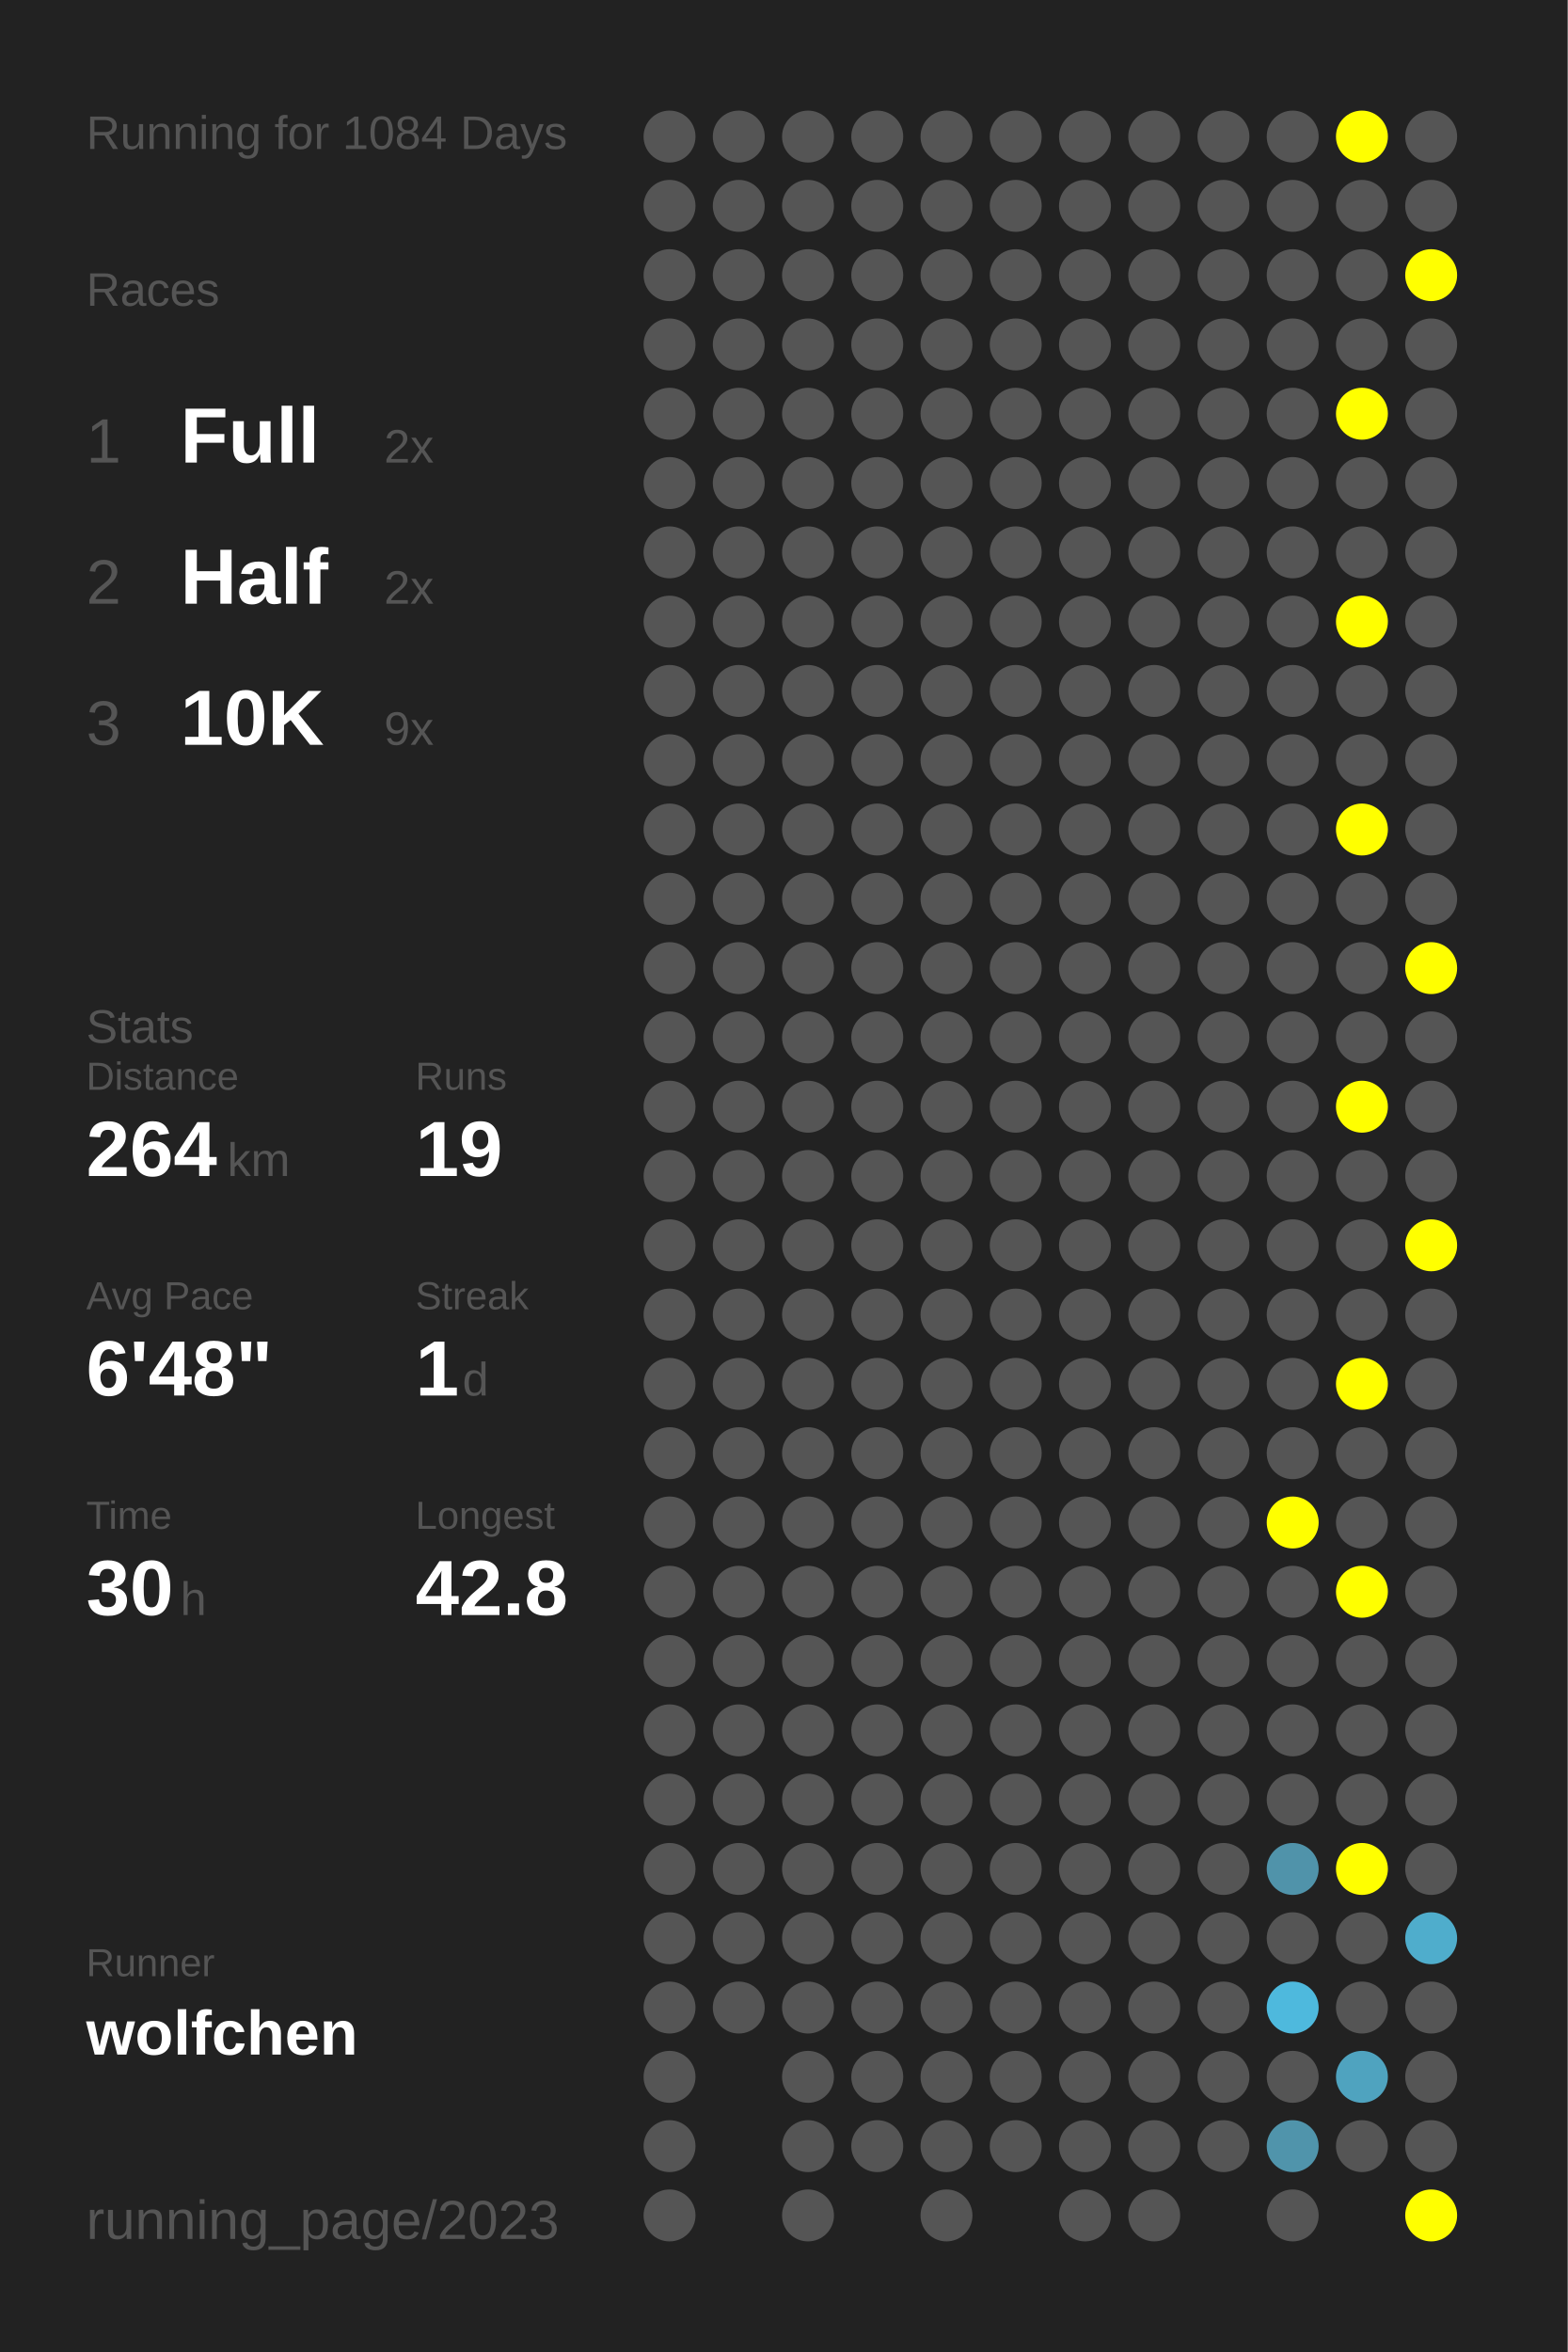
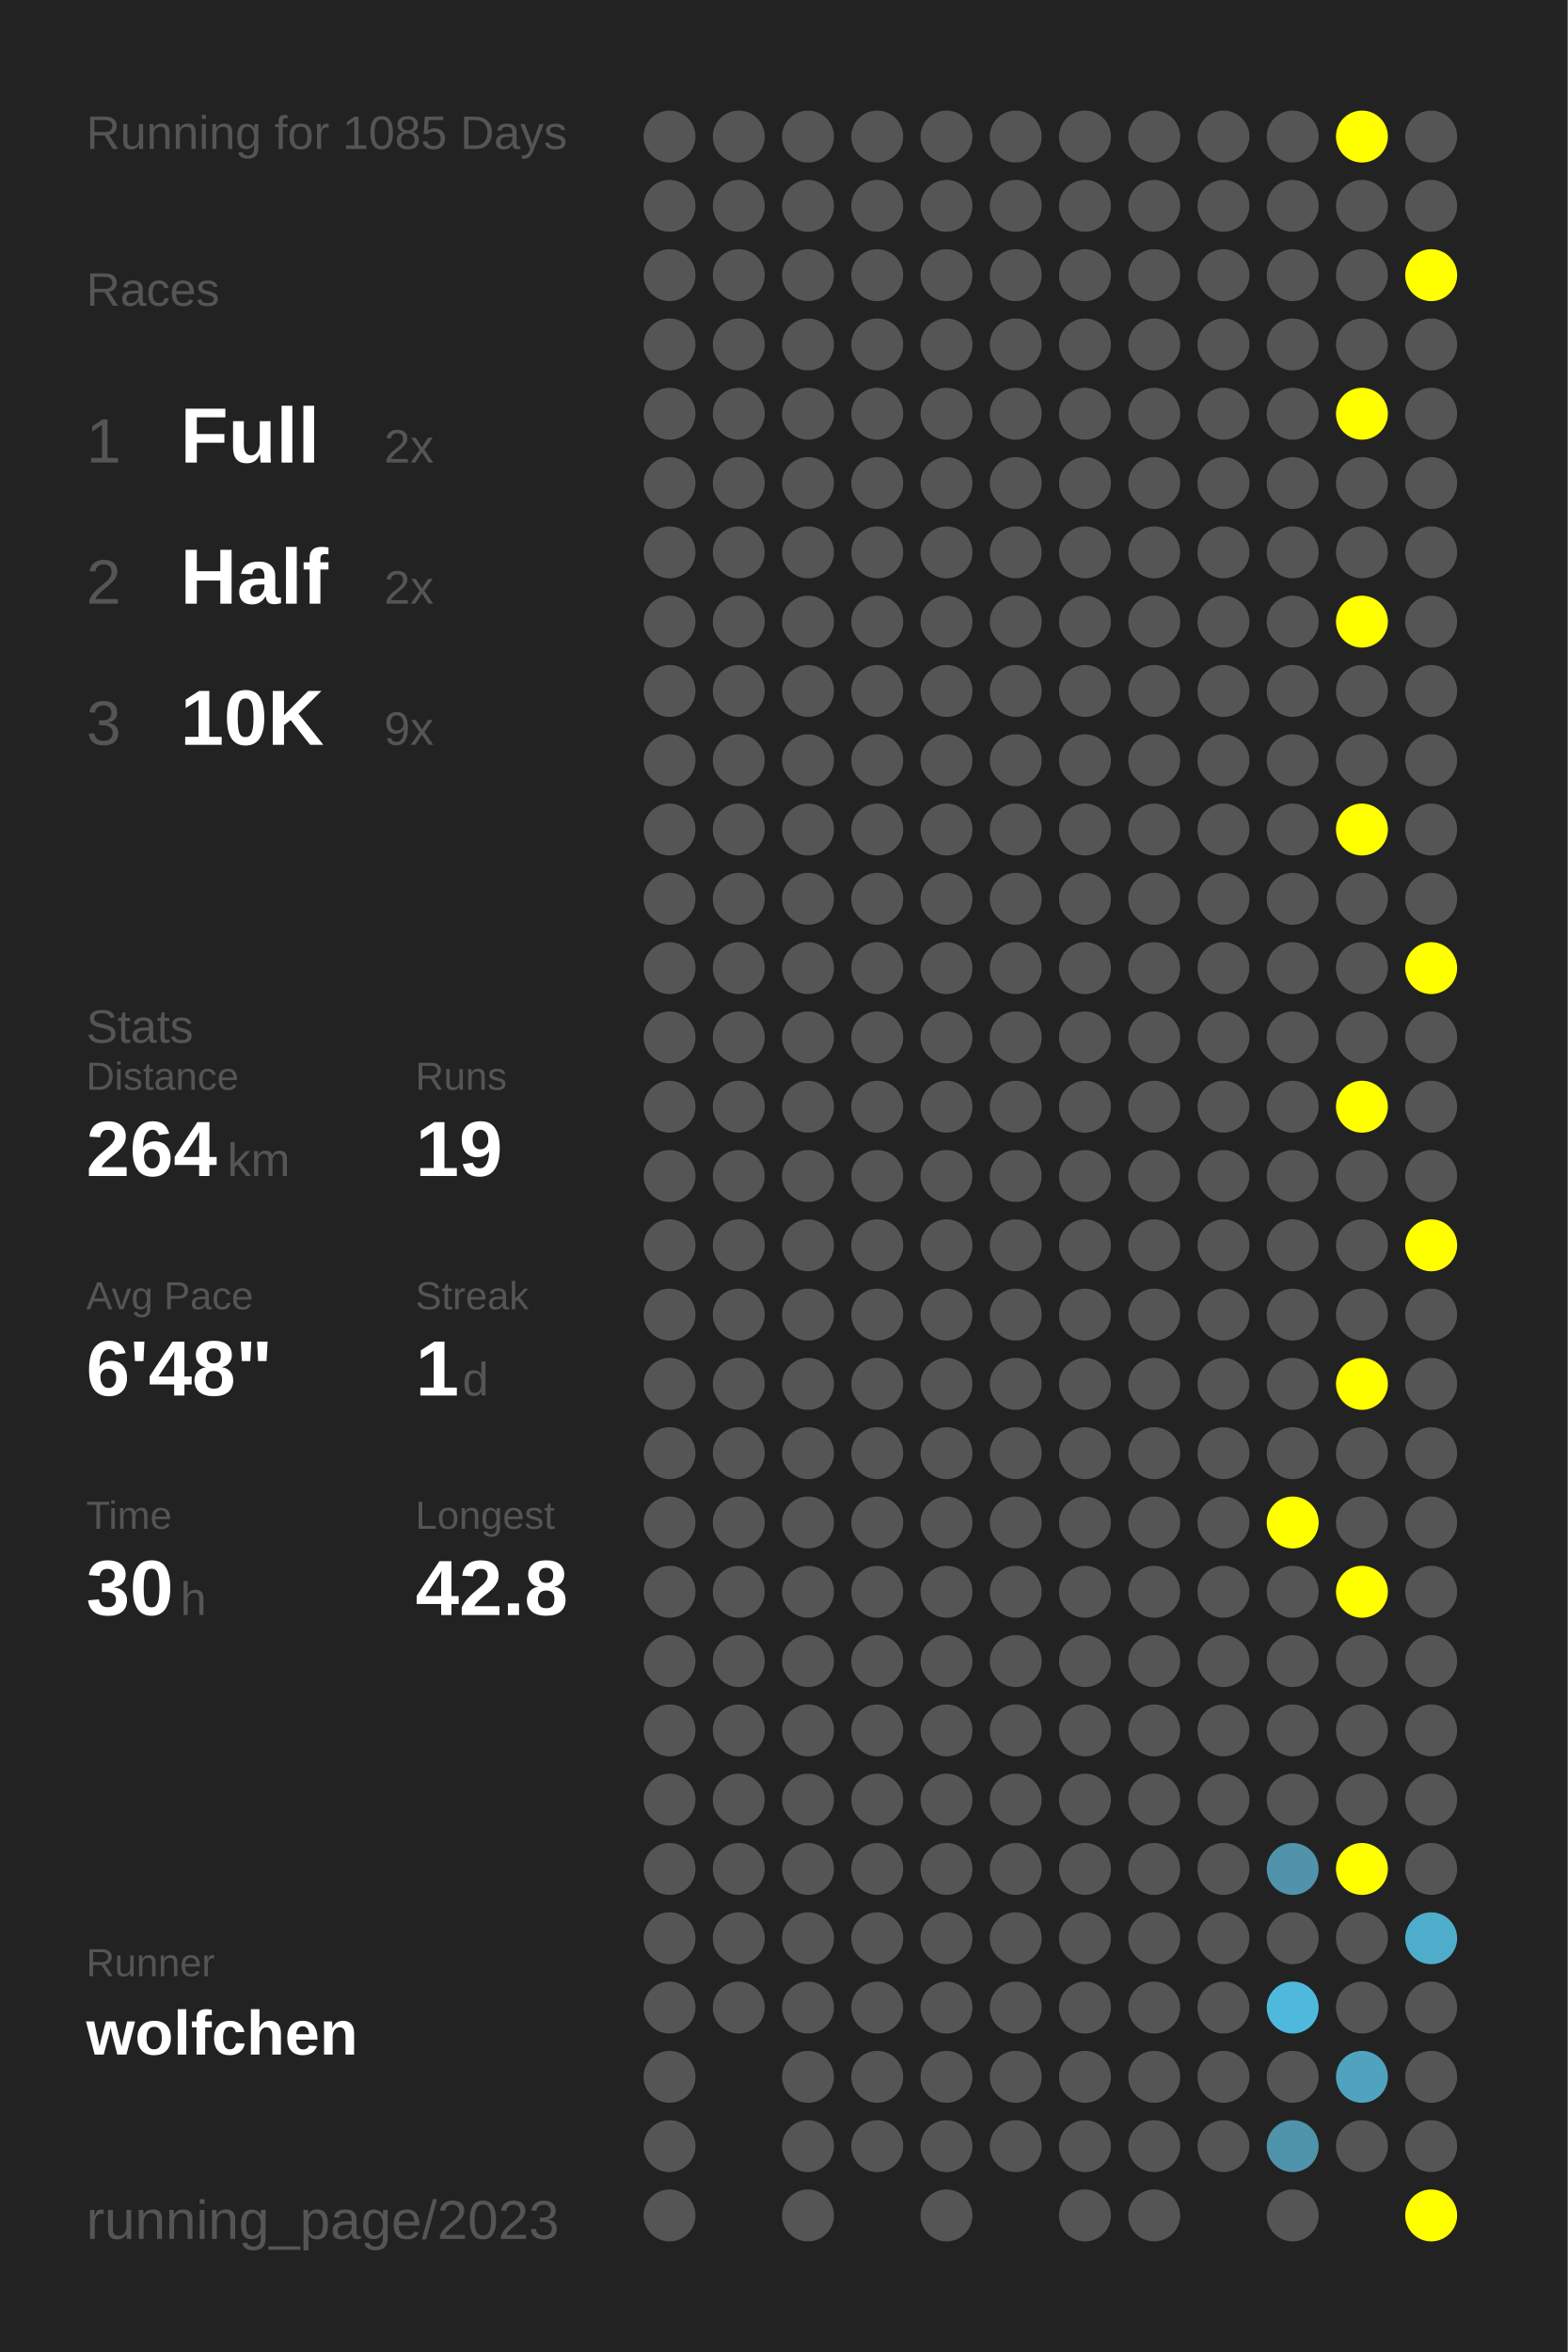
<svg xmlns="http://www.w3.org/2000/svg" baseProfile="full" height="300mm" version="1.1" viewBox="0,0,200,300" width="200mm">
  <defs />
  <rect fill="#222222" height="300" width="200" x="0" y="0" />
-   <text fill="#555555" style="font-size:6px; font-family:Arial;" x="11" y="19">Running for 1084 Days</text>
+   <text fill="#555555" style="font-size:6px; font-family:Arial;" x="11" y="19">Running for 1085 Days</text>
  <text fill="#555555" style="font-size:6px; font-family:Arial;" x="11" y="39">Races</text>
  <text fill="#555555" style="font-size:8px; font-family:Arial;" x="11" y="59">1</text>
  <text fill="#FFFFFF" style="font-size:10px; font-family:Arial; font-weight:bold;" x="23" y="59">Full</text>
  <text fill="#555555" style="font-size:6px; font-family:Arial;" x="49" y="59">2x</text>
  <text fill="#555555" style="font-size:8px; font-family:Arial;" x="11" y="77">2</text>
  <text fill="#FFFFFF" style="font-size:10px; font-family:Arial; font-weight:bold;" x="23" y="77">Half</text>
  <text fill="#555555" style="font-size:6px; font-family:Arial;" x="49" y="77">2x</text>
  <text fill="#555555" style="font-size:8px; font-family:Arial;" x="11" y="95">3</text>
  <text fill="#FFFFFF" style="font-size:10px; font-family:Arial; font-weight:bold;" x="23" y="95">10K</text>
  <text fill="#555555" style="font-size:6px; font-family:Arial;" x="49" y="95">9x</text>
  <text fill="#555555" style="font-size:6px; font-family:Arial;" x="11" y="133">Stats</text>
  <text fill="#555555" style="font-size:5px; font-family:Arial;" x="11" y="139">Distance</text>
  <text fill="#FFFFFF" style="font-size:10px; font-family:Arial; font-weight:bold;" x="11" y="150">264</text>
  <text fill="#555555" style="font-size:6px; font-family:Arial;" x="29" y="150">km</text>
  <text fill="#555555" style="font-size:5px; font-family:Arial;" x="53" y="139">Runs</text>
  <text fill="#FFFFFF" style="font-size:10px; font-family:Arial; font-weight:bold;" x="53" y="150">19</text>
  <text fill="#555555" style="font-size:5px; font-family:Arial;" x="11" y="167">Avg Pace</text>
  <text fill="#FFFFFF" style="font-size:10px; font-family:Arial; font-weight:bold;" x="11" y="178">6'48"</text>
  <text fill="#555555" style="font-size:5px; font-family:Arial;" x="53" y="167">Streak</text>
  <text fill="#FFFFFF" style="font-size:10px; font-family:Arial; font-weight:bold;" x="53" y="178">1</text>
  <text fill="#555555" style="font-size:6px; font-family:Arial;" x="59" y="178">d</text>
  <text fill="#555555" style="font-size:5px; font-family:Arial;" x="11" y="195">Time</text>
  <text fill="#FFFFFF" style="font-size:10px; font-family:Arial; font-weight:bold;" x="11" y="206">30</text>
  <text fill="#555555" style="font-size:6px; font-family:Arial;" x="23" y="206">h</text>
  <text fill="#555555" style="font-size:5px; font-family:Arial;" x="53" y="195">Longest</text>
  <text fill="#FFFFFF" style="font-size:10px; font-family:Arial; font-weight:bold;" x="53" y="206">42.8</text>
  <text fill="#555555" style="font-size:5px; font-family:Arial;" x="11" y="252.065">Runner</text>
  <text fill="#FFFFFF" style="font-size:8px; font-family:Arial; font-weight:bold;" x="11" y="262.065">wolfchen</text>
  <text fill="#555555" style="font-size:7px; font-family:Arial;" x="11" y="285.581">running_page/2023</text>
  <circle cx="85.417" cy="17.419" fill="#555555" r="3.312" />
  <circle cx="85.417" cy="26.258" fill="#555555" r="3.312" />
  <circle cx="85.417" cy="35.097" fill="#555555" r="3.312" />
  <circle cx="85.417" cy="43.935" fill="#555555" r="3.312" />
  <circle cx="85.417" cy="52.774" fill="#555555" r="3.312" />
  <circle cx="85.417" cy="61.613" fill="#555555" r="3.312" />
  <circle cx="85.417" cy="70.452" fill="#555555" r="3.312" />
  <circle cx="85.417" cy="79.29" fill="#555555" r="3.312" />
  <circle cx="85.417" cy="88.129" fill="#555555" r="3.312" />
  <circle cx="85.417" cy="96.968" fill="#555555" r="3.312" />
  <circle cx="85.417" cy="105.806" fill="#555555" r="3.312" />
  <circle cx="85.417" cy="114.645" fill="#555555" r="3.312" />
  <circle cx="85.417" cy="123.484" fill="#555555" r="3.312" />
  <circle cx="85.417" cy="132.323" fill="#555555" r="3.312" />
  <circle cx="85.417" cy="141.161" fill="#555555" r="3.312" />
  <circle cx="85.417" cy="150" fill="#555555" r="3.312" />
  <circle cx="85.417" cy="158.839" fill="#555555" r="3.312" />
  <circle cx="85.417" cy="167.677" fill="#555555" r="3.312" />
  <circle cx="85.417" cy="176.516" fill="#555555" r="3.312" />
  <circle cx="85.417" cy="185.355" fill="#555555" r="3.312" />
  <circle cx="85.417" cy="194.194" fill="#555555" r="3.312" />
  <circle cx="85.417" cy="203.032" fill="#555555" r="3.312" />
  <circle cx="85.417" cy="211.871" fill="#555555" r="3.312" />
  <circle cx="85.417" cy="220.71" fill="#555555" r="3.312" />
  <circle cx="85.417" cy="229.548" fill="#555555" r="3.312" />
  <circle cx="85.417" cy="238.387" fill="#555555" r="3.312" />
  <circle cx="85.417" cy="247.226" fill="#555555" r="3.312" />
  <circle cx="85.417" cy="256.065" fill="#555555" r="3.312" />
  <circle cx="85.417" cy="264.903" fill="#555555" r="3.312" />
  <circle cx="85.417" cy="273.742" fill="#555555" r="3.312" />
  <circle cx="85.417" cy="282.581" fill="#555555" r="3.312" />
  <circle cx="94.25" cy="17.419" fill="#555555" r="3.312" />
  <circle cx="94.25" cy="26.258" fill="#555555" r="3.312" />
  <circle cx="94.25" cy="35.097" fill="#555555" r="3.312" />
  <circle cx="94.25" cy="43.935" fill="#555555" r="3.312" />
  <circle cx="94.25" cy="52.774" fill="#555555" r="3.312" />
  <circle cx="94.25" cy="61.613" fill="#555555" r="3.312" />
  <circle cx="94.25" cy="70.452" fill="#555555" r="3.312" />
  <circle cx="94.25" cy="79.29" fill="#555555" r="3.312" />
  <circle cx="94.25" cy="88.129" fill="#555555" r="3.312" />
  <circle cx="94.25" cy="96.968" fill="#555555" r="3.312" />
  <circle cx="94.25" cy="105.806" fill="#555555" r="3.312" />
  <circle cx="94.25" cy="114.645" fill="#555555" r="3.312" />
  <circle cx="94.25" cy="123.484" fill="#555555" r="3.312" />
  <circle cx="94.25" cy="132.323" fill="#555555" r="3.312" />
  <circle cx="94.25" cy="141.161" fill="#555555" r="3.312" />
  <circle cx="94.25" cy="150" fill="#555555" r="3.312" />
  <circle cx="94.25" cy="158.839" fill="#555555" r="3.312" />
  <circle cx="94.25" cy="167.677" fill="#555555" r="3.312" />
  <circle cx="94.25" cy="176.516" fill="#555555" r="3.312" />
  <circle cx="94.25" cy="185.355" fill="#555555" r="3.312" />
  <circle cx="94.25" cy="194.194" fill="#555555" r="3.312" />
  <circle cx="94.25" cy="203.032" fill="#555555" r="3.312" />
  <circle cx="94.25" cy="211.871" fill="#555555" r="3.312" />
  <circle cx="94.25" cy="220.71" fill="#555555" r="3.312" />
  <circle cx="94.25" cy="229.548" fill="#555555" r="3.312" />
  <circle cx="94.25" cy="238.387" fill="#555555" r="3.312" />
  <circle cx="94.25" cy="247.226" fill="#555555" r="3.312" />
  <circle cx="94.25" cy="256.065" fill="#555555" r="3.312" />
  <circle cx="103.083" cy="17.419" fill="#555555" r="3.312" />
  <circle cx="103.083" cy="26.258" fill="#555555" r="3.312" />
  <circle cx="103.083" cy="35.097" fill="#555555" r="3.312" />
  <circle cx="103.083" cy="43.935" fill="#555555" r="3.312" />
  <circle cx="103.083" cy="52.774" fill="#555555" r="3.312" />
  <circle cx="103.083" cy="61.613" fill="#555555" r="3.312" />
  <circle cx="103.083" cy="70.452" fill="#555555" r="3.312" />
  <circle cx="103.083" cy="79.29" fill="#555555" r="3.312" />
  <circle cx="103.083" cy="88.129" fill="#555555" r="3.312" />
  <circle cx="103.083" cy="96.968" fill="#555555" r="3.312" />
  <circle cx="103.083" cy="105.806" fill="#555555" r="3.312" />
  <circle cx="103.083" cy="114.645" fill="#555555" r="3.312" />
  <circle cx="103.083" cy="123.484" fill="#555555" r="3.312" />
  <circle cx="103.083" cy="132.323" fill="#555555" r="3.312" />
  <circle cx="103.083" cy="141.161" fill="#555555" r="3.312" />
  <circle cx="103.083" cy="150" fill="#555555" r="3.312" />
  <circle cx="103.083" cy="158.839" fill="#555555" r="3.312" />
  <circle cx="103.083" cy="167.677" fill="#555555" r="3.312" />
  <circle cx="103.083" cy="176.516" fill="#555555" r="3.312" />
  <circle cx="103.083" cy="185.355" fill="#555555" r="3.312" />
  <circle cx="103.083" cy="194.194" fill="#555555" r="3.312" />
  <circle cx="103.083" cy="203.032" fill="#555555" r="3.312" />
  <circle cx="103.083" cy="211.871" fill="#555555" r="3.312" />
  <circle cx="103.083" cy="220.71" fill="#555555" r="3.312" />
  <circle cx="103.083" cy="229.548" fill="#555555" r="3.312" />
  <circle cx="103.083" cy="238.387" fill="#555555" r="3.312" />
  <circle cx="103.083" cy="247.226" fill="#555555" r="3.312" />
  <circle cx="103.083" cy="256.065" fill="#555555" r="3.312" />
  <circle cx="103.083" cy="264.903" fill="#555555" r="3.312" />
  <circle cx="103.083" cy="273.742" fill="#555555" r="3.312" />
  <circle cx="103.083" cy="282.581" fill="#555555" r="3.312" />
  <circle cx="111.917" cy="17.419" fill="#555555" r="3.312" />
  <circle cx="111.917" cy="26.258" fill="#555555" r="3.312" />
  <circle cx="111.917" cy="35.097" fill="#555555" r="3.312" />
  <circle cx="111.917" cy="43.935" fill="#555555" r="3.312" />
  <circle cx="111.917" cy="52.774" fill="#555555" r="3.312" />
  <circle cx="111.917" cy="61.613" fill="#555555" r="3.312" />
  <circle cx="111.917" cy="70.452" fill="#555555" r="3.312" />
  <circle cx="111.917" cy="79.29" fill="#555555" r="3.312" />
  <circle cx="111.917" cy="88.129" fill="#555555" r="3.312" />
  <circle cx="111.917" cy="96.968" fill="#555555" r="3.312" />
  <circle cx="111.917" cy="105.806" fill="#555555" r="3.312" />
  <circle cx="111.917" cy="114.645" fill="#555555" r="3.312" />
  <circle cx="111.917" cy="123.484" fill="#555555" r="3.312" />
  <circle cx="111.917" cy="132.323" fill="#555555" r="3.312" />
  <circle cx="111.917" cy="141.161" fill="#555555" r="3.312" />
  <circle cx="111.917" cy="150" fill="#555555" r="3.312" />
  <circle cx="111.917" cy="158.839" fill="#555555" r="3.312" />
  <circle cx="111.917" cy="167.677" fill="#555555" r="3.312" />
  <circle cx="111.917" cy="176.516" fill="#555555" r="3.312" />
  <circle cx="111.917" cy="185.355" fill="#555555" r="3.312" />
  <circle cx="111.917" cy="194.194" fill="#555555" r="3.312" />
  <circle cx="111.917" cy="203.032" fill="#555555" r="3.312" />
  <circle cx="111.917" cy="211.871" fill="#555555" r="3.312" />
  <circle cx="111.917" cy="220.71" fill="#555555" r="3.312" />
  <circle cx="111.917" cy="229.548" fill="#555555" r="3.312" />
  <circle cx="111.917" cy="238.387" fill="#555555" r="3.312" />
  <circle cx="111.917" cy="247.226" fill="#555555" r="3.312" />
  <circle cx="111.917" cy="256.065" fill="#555555" r="3.312" />
  <circle cx="111.917" cy="264.903" fill="#555555" r="3.312" />
  <circle cx="111.917" cy="273.742" fill="#555555" r="3.312" />
  <circle cx="120.75" cy="17.419" fill="#555555" r="3.312" />
  <circle cx="120.75" cy="26.258" fill="#555555" r="3.312" />
  <circle cx="120.75" cy="35.097" fill="#555555" r="3.312" />
  <circle cx="120.75" cy="43.935" fill="#555555" r="3.312" />
  <circle cx="120.75" cy="52.774" fill="#555555" r="3.312" />
  <circle cx="120.75" cy="61.613" fill="#555555" r="3.312" />
  <circle cx="120.75" cy="70.452" fill="#555555" r="3.312" />
  <circle cx="120.75" cy="79.29" fill="#555555" r="3.312" />
  <circle cx="120.75" cy="88.129" fill="#555555" r="3.312" />
  <circle cx="120.75" cy="96.968" fill="#555555" r="3.312" />
  <circle cx="120.75" cy="105.806" fill="#555555" r="3.312" />
  <circle cx="120.75" cy="114.645" fill="#555555" r="3.312" />
  <circle cx="120.75" cy="123.484" fill="#555555" r="3.312" />
  <circle cx="120.75" cy="132.323" fill="#555555" r="3.312" />
  <circle cx="120.75" cy="141.161" fill="#555555" r="3.312" />
  <circle cx="120.75" cy="150" fill="#555555" r="3.312" />
  <circle cx="120.75" cy="158.839" fill="#555555" r="3.312" />
  <circle cx="120.75" cy="167.677" fill="#555555" r="3.312" />
  <circle cx="120.75" cy="176.516" fill="#555555" r="3.312" />
  <circle cx="120.75" cy="185.355" fill="#555555" r="3.312" />
  <circle cx="120.75" cy="194.194" fill="#555555" r="3.312" />
  <circle cx="120.75" cy="203.032" fill="#555555" r="3.312" />
  <circle cx="120.75" cy="211.871" fill="#555555" r="3.312" />
  <circle cx="120.75" cy="220.71" fill="#555555" r="3.312" />
  <circle cx="120.75" cy="229.548" fill="#555555" r="3.312" />
  <circle cx="120.75" cy="238.387" fill="#555555" r="3.312" />
  <circle cx="120.75" cy="247.226" fill="#555555" r="3.312" />
  <circle cx="120.75" cy="256.065" fill="#555555" r="3.312" />
  <circle cx="120.75" cy="264.903" fill="#555555" r="3.312" />
  <circle cx="120.75" cy="273.742" fill="#555555" r="3.312" />
  <circle cx="120.75" cy="282.581" fill="#555555" r="3.312" />
  <circle cx="129.583" cy="17.419" fill="#555555" r="3.312" />
  <circle cx="129.583" cy="26.258" fill="#555555" r="3.312" />
  <circle cx="129.583" cy="35.097" fill="#555555" r="3.312" />
  <circle cx="129.583" cy="43.935" fill="#555555" r="3.312" />
  <circle cx="129.583" cy="52.774" fill="#555555" r="3.312" />
  <circle cx="129.583" cy="61.613" fill="#555555" r="3.312" />
  <circle cx="129.583" cy="70.452" fill="#555555" r="3.312" />
  <circle cx="129.583" cy="79.29" fill="#555555" r="3.312" />
  <circle cx="129.583" cy="88.129" fill="#555555" r="3.312" />
  <circle cx="129.583" cy="96.968" fill="#555555" r="3.312" />
  <circle cx="129.583" cy="105.806" fill="#555555" r="3.312" />
  <circle cx="129.583" cy="114.645" fill="#555555" r="3.312" />
  <circle cx="129.583" cy="123.484" fill="#555555" r="3.312" />
  <circle cx="129.583" cy="132.323" fill="#555555" r="3.312" />
  <circle cx="129.583" cy="141.161" fill="#555555" r="3.312" />
  <circle cx="129.583" cy="150" fill="#555555" r="3.312" />
  <circle cx="129.583" cy="158.839" fill="#555555" r="3.312" />
  <circle cx="129.583" cy="167.677" fill="#555555" r="3.312" />
  <circle cx="129.583" cy="176.516" fill="#555555" r="3.312" />
  <circle cx="129.583" cy="185.355" fill="#555555" r="3.312" />
  <circle cx="129.583" cy="194.194" fill="#555555" r="3.312" />
  <circle cx="129.583" cy="203.032" fill="#555555" r="3.312" />
  <circle cx="129.583" cy="211.871" fill="#555555" r="3.312" />
  <circle cx="129.583" cy="220.71" fill="#555555" r="3.312" />
  <circle cx="129.583" cy="229.548" fill="#555555" r="3.312" />
  <circle cx="129.583" cy="238.387" fill="#555555" r="3.312" />
  <circle cx="129.583" cy="247.226" fill="#555555" r="3.312" />
  <circle cx="129.583" cy="256.065" fill="#555555" r="3.312" />
  <circle cx="129.583" cy="264.903" fill="#555555" r="3.312" />
  <circle cx="129.583" cy="273.742" fill="#555555" r="3.312" />
  <circle cx="138.417" cy="17.419" fill="#555555" r="3.312" />
  <circle cx="138.417" cy="26.258" fill="#555555" r="3.312" />
  <circle cx="138.417" cy="35.097" fill="#555555" r="3.312" />
  <circle cx="138.417" cy="43.935" fill="#555555" r="3.312" />
  <circle cx="138.417" cy="52.774" fill="#555555" r="3.312" />
  <circle cx="138.417" cy="61.613" fill="#555555" r="3.312" />
  <circle cx="138.417" cy="70.452" fill="#555555" r="3.312" />
  <circle cx="138.417" cy="79.29" fill="#555555" r="3.312" />
  <circle cx="138.417" cy="88.129" fill="#555555" r="3.312" />
  <circle cx="138.417" cy="96.968" fill="#555555" r="3.312" />
  <circle cx="138.417" cy="105.806" fill="#555555" r="3.312" />
  <circle cx="138.417" cy="114.645" fill="#555555" r="3.312" />
  <circle cx="138.417" cy="123.484" fill="#555555" r="3.312" />
  <circle cx="138.417" cy="132.323" fill="#555555" r="3.312" />
  <circle cx="138.417" cy="141.161" fill="#555555" r="3.312" />
  <circle cx="138.417" cy="150" fill="#555555" r="3.312" />
  <circle cx="138.417" cy="158.839" fill="#555555" r="3.312" />
  <circle cx="138.417" cy="167.677" fill="#555555" r="3.312" />
  <circle cx="138.417" cy="176.516" fill="#555555" r="3.312" />
  <circle cx="138.417" cy="185.355" fill="#555555" r="3.312" />
  <circle cx="138.417" cy="194.194" fill="#555555" r="3.312" />
  <circle cx="138.417" cy="203.032" fill="#555555" r="3.312" />
  <circle cx="138.417" cy="211.871" fill="#555555" r="3.312" />
  <circle cx="138.417" cy="220.71" fill="#555555" r="3.312" />
  <circle cx="138.417" cy="229.548" fill="#555555" r="3.312" />
  <circle cx="138.417" cy="238.387" fill="#555555" r="3.312" />
  <circle cx="138.417" cy="247.226" fill="#555555" r="3.312" />
  <circle cx="138.417" cy="256.065" fill="#555555" r="3.312" />
  <circle cx="138.417" cy="264.903" fill="#555555" r="3.312" />
  <circle cx="138.417" cy="273.742" fill="#555555" r="3.312" />
  <circle cx="138.417" cy="282.581" fill="#555555" r="3.312" />
  <circle cx="147.25" cy="17.419" fill="#555555" r="3.312" />
  <circle cx="147.25" cy="26.258" fill="#555555" r="3.312" />
  <circle cx="147.25" cy="35.097" fill="#555555" r="3.312" />
  <circle cx="147.25" cy="43.935" fill="#555555" r="3.312" />
  <circle cx="147.25" cy="52.774" fill="#555555" r="3.312" />
  <circle cx="147.25" cy="61.613" fill="#555555" r="3.312" />
  <circle cx="147.25" cy="70.452" fill="#555555" r="3.312" />
  <circle cx="147.25" cy="79.29" fill="#555555" r="3.312" />
  <circle cx="147.25" cy="88.129" fill="#555555" r="3.312" />
  <circle cx="147.25" cy="96.968" fill="#555555" r="3.312" />
  <circle cx="147.25" cy="105.806" fill="#555555" r="3.312" />
  <circle cx="147.25" cy="114.645" fill="#555555" r="3.312" />
  <circle cx="147.25" cy="123.484" fill="#555555" r="3.312" />
  <circle cx="147.25" cy="132.323" fill="#555555" r="3.312" />
  <circle cx="147.25" cy="141.161" fill="#555555" r="3.312" />
  <circle cx="147.25" cy="150" fill="#555555" r="3.312" />
  <circle cx="147.25" cy="158.839" fill="#555555" r="3.312" />
  <circle cx="147.25" cy="167.677" fill="#555555" r="3.312" />
  <circle cx="147.25" cy="176.516" fill="#555555" r="3.312" />
  <circle cx="147.25" cy="185.355" fill="#555555" r="3.312" />
  <circle cx="147.25" cy="194.194" fill="#555555" r="3.312" />
  <circle cx="147.25" cy="203.032" fill="#555555" r="3.312" />
  <circle cx="147.25" cy="211.871" fill="#555555" r="3.312" />
  <circle cx="147.25" cy="220.71" fill="#555555" r="3.312" />
  <circle cx="147.25" cy="229.548" fill="#555555" r="3.312" />
  <circle cx="147.25" cy="238.387" fill="#555555" r="3.312" />
  <circle cx="147.25" cy="247.226" fill="#555555" r="3.312" />
  <circle cx="147.25" cy="256.065" fill="#555555" r="3.312" />
  <circle cx="147.25" cy="264.903" fill="#555555" r="3.312" />
  <circle cx="147.25" cy="273.742" fill="#555555" r="3.312" />
  <circle cx="147.25" cy="282.581" fill="#555555" r="3.312" />
  <circle cx="156.083" cy="17.419" fill="#555555" r="3.312" />
  <circle cx="156.083" cy="26.258" fill="#555555" r="3.312" />
  <circle cx="156.083" cy="35.097" fill="#555555" r="3.312" />
  <circle cx="156.083" cy="43.935" fill="#555555" r="3.312" />
  <circle cx="156.083" cy="52.774" fill="#555555" r="3.312" />
  <circle cx="156.083" cy="61.613" fill="#555555" r="3.312" />
  <circle cx="156.083" cy="70.452" fill="#555555" r="3.312" />
  <circle cx="156.083" cy="79.29" fill="#555555" r="3.312" />
  <circle cx="156.083" cy="88.129" fill="#555555" r="3.312" />
  <circle cx="156.083" cy="96.968" fill="#555555" r="3.312" />
  <circle cx="156.083" cy="105.806" fill="#555555" r="3.312" />
  <circle cx="156.083" cy="114.645" fill="#555555" r="3.312" />
  <circle cx="156.083" cy="123.484" fill="#555555" r="3.312" />
  <circle cx="156.083" cy="132.323" fill="#555555" r="3.312" />
  <circle cx="156.083" cy="141.161" fill="#555555" r="3.312" />
  <circle cx="156.083" cy="150" fill="#555555" r="3.312" />
  <circle cx="156.083" cy="158.839" fill="#555555" r="3.312" />
  <circle cx="156.083" cy="167.677" fill="#555555" r="3.312" />
  <circle cx="156.083" cy="176.516" fill="#555555" r="3.312" />
  <circle cx="156.083" cy="185.355" fill="#555555" r="3.312" />
  <circle cx="156.083" cy="194.194" fill="#555555" r="3.312" />
  <circle cx="156.083" cy="203.032" fill="#555555" r="3.312" />
  <circle cx="156.083" cy="211.871" fill="#555555" r="3.312" />
  <circle cx="156.083" cy="220.71" fill="#555555" r="3.312" />
  <circle cx="156.083" cy="229.548" fill="#555555" r="3.312" />
  <circle cx="156.083" cy="238.387" fill="#555555" r="3.312" />
  <circle cx="156.083" cy="247.226" fill="#555555" r="3.312" />
  <circle cx="156.083" cy="256.065" fill="#555555" r="3.312" />
  <circle cx="156.083" cy="264.903" fill="#555555" r="3.312" />
  <circle cx="156.083" cy="273.742" fill="#555555" r="3.312" />
  <circle cx="164.917" cy="17.419" fill="#555555" r="3.312" />
  <circle cx="164.917" cy="26.258" fill="#555555" r="3.312" />
  <circle cx="164.917" cy="35.097" fill="#555555" r="3.312" />
  <circle cx="164.917" cy="43.935" fill="#555555" r="3.312" />
  <circle cx="164.917" cy="52.774" fill="#555555" r="3.312" />
  <circle cx="164.917" cy="61.613" fill="#555555" r="3.312" />
  <circle cx="164.917" cy="70.452" fill="#555555" r="3.312" />
  <circle cx="164.917" cy="79.29" fill="#555555" r="3.312" />
  <circle cx="164.917" cy="88.129" fill="#555555" r="3.312" />
  <circle cx="164.917" cy="96.968" fill="#555555" r="3.312" />
  <circle cx="164.917" cy="105.806" fill="#555555" r="3.312" />
  <circle cx="164.917" cy="114.645" fill="#555555" r="3.312" />
  <circle cx="164.917" cy="123.484" fill="#555555" r="3.312" />
  <circle cx="164.917" cy="132.323" fill="#555555" r="3.312" />
  <circle cx="164.917" cy="141.161" fill="#555555" r="3.312" />
  <circle cx="164.917" cy="150" fill="#555555" r="3.312" />
  <circle cx="164.917" cy="158.839" fill="#555555" r="3.312" />
  <circle cx="164.917" cy="167.677" fill="#555555" r="3.312" />
  <circle cx="164.917" cy="176.516" fill="#555555" r="3.312" />
  <circle cx="164.917" cy="185.355" fill="#555555" r="3.312" />
  <circle cx="164.917" cy="194.194" fill="#FFFF00" r="3.312" />
  <circle cx="164.917" cy="203.032" fill="#555555" r="3.312" />
  <circle cx="164.917" cy="211.871" fill="#555555" r="3.312" />
  <circle cx="164.917" cy="220.71" fill="#555555" r="3.312" />
  <circle cx="164.917" cy="229.548" fill="#555555" r="3.312" />
  <circle cx="164.917" cy="238.387" fill="#5093aa" r="3.312" />
  <circle cx="164.917" cy="247.226" fill="#555555" r="3.312" />
  <circle cx="164.917" cy="256.065" fill="#4eb9dd" r="3.312" />
  <circle cx="164.917" cy="264.903" fill="#555555" r="3.312" />
  <circle cx="164.917" cy="273.742" fill="#5094ab" r="3.312" />
  <circle cx="164.917" cy="282.581" fill="#555555" r="3.312" />
  <circle cx="173.75" cy="17.419" fill="#FFFF00" r="3.312" />
  <circle cx="173.75" cy="26.258" fill="#555555" r="3.312" />
  <circle cx="173.75" cy="35.097" fill="#555555" r="3.312" />
  <circle cx="173.75" cy="43.935" fill="#555555" r="3.312" />
  <circle cx="173.75" cy="52.774" fill="#FFFF00" r="3.312" />
  <circle cx="173.75" cy="61.613" fill="#555555" r="3.312" />
  <circle cx="173.75" cy="70.452" fill="#555555" r="3.312" />
  <circle cx="173.75" cy="79.29" fill="#FFFF00" r="3.312" />
  <circle cx="173.75" cy="88.129" fill="#555555" r="3.312" />
  <circle cx="173.75" cy="96.968" fill="#555555" r="3.312" />
  <circle cx="173.75" cy="105.806" fill="#FFFF00" r="3.312" />
  <circle cx="173.75" cy="114.645" fill="#555555" r="3.312" />
  <circle cx="173.75" cy="123.484" fill="#555555" r="3.312" />
  <circle cx="173.75" cy="132.323" fill="#555555" r="3.312" />
  <circle cx="173.75" cy="141.161" fill="#FFFF00" r="3.312" />
  <circle cx="173.75" cy="150" fill="#555555" r="3.312" />
  <circle cx="173.75" cy="158.839" fill="#555555" r="3.312" />
  <circle cx="173.75" cy="167.677" fill="#555555" r="3.312" />
  <circle cx="173.75" cy="176.516" fill="#FFFF00" r="3.312" />
  <circle cx="173.75" cy="185.355" fill="#555555" r="3.312" />
  <circle cx="173.75" cy="194.194" fill="#555555" r="3.312" />
  <circle cx="173.75" cy="203.032" fill="#FFFF00" r="3.312" />
  <circle cx="173.75" cy="211.871" fill="#555555" r="3.312" />
  <circle cx="173.75" cy="220.71" fill="#555555" r="3.312" />
  <circle cx="173.75" cy="229.548" fill="#555555" r="3.312" />
  <circle cx="173.75" cy="238.387" fill="#FFFF00" r="3.312" />
  <circle cx="173.75" cy="247.226" fill="#555555" r="3.312" />
  <circle cx="173.75" cy="256.065" fill="#555555" r="3.312" />
  <circle cx="173.75" cy="264.903" fill="#4fa3bf" r="3.312" />
  <circle cx="173.75" cy="273.742" fill="#555555" r="3.312" />
  <circle cx="182.583" cy="17.419" fill="#555555" r="3.312" />
  <circle cx="182.583" cy="26.258" fill="#555555" r="3.312" />
  <circle cx="182.583" cy="35.097" fill="#FFFF00" r="3.312" />
  <circle cx="182.583" cy="43.935" fill="#555555" r="3.312" />
  <circle cx="182.583" cy="52.774" fill="#555555" r="3.312" />
  <circle cx="182.583" cy="61.613" fill="#555555" r="3.312" />
  <circle cx="182.583" cy="70.452" fill="#555555" r="3.312" />
  <circle cx="182.583" cy="79.29" fill="#555555" r="3.312" />
  <circle cx="182.583" cy="88.129" fill="#555555" r="3.312" />
  <circle cx="182.583" cy="96.968" fill="#555555" r="3.312" />
  <circle cx="182.583" cy="105.806" fill="#555555" r="3.312" />
  <circle cx="182.583" cy="114.645" fill="#555555" r="3.312" />
  <circle cx="182.583" cy="123.484" fill="#FFFF00" r="3.312" />
  <circle cx="182.583" cy="132.323" fill="#555555" r="3.312" />
  <circle cx="182.583" cy="141.161" fill="#555555" r="3.312" />
  <circle cx="182.583" cy="150" fill="#555555" r="3.312" />
  <circle cx="182.583" cy="158.839" fill="#FFFF00" r="3.312" />
  <circle cx="182.583" cy="167.677" fill="#555555" r="3.312" />
  <circle cx="182.583" cy="176.516" fill="#555555" r="3.312" />
  <circle cx="182.583" cy="185.355" fill="#555555" r="3.312" />
  <circle cx="182.583" cy="194.194" fill="#555555" r="3.312" />
  <circle cx="182.583" cy="203.032" fill="#555555" r="3.312" />
  <circle cx="182.583" cy="211.871" fill="#555555" r="3.312" />
  <circle cx="182.583" cy="220.71" fill="#555555" r="3.312" />
  <circle cx="182.583" cy="229.548" fill="#555555" r="3.312" />
  <circle cx="182.583" cy="238.387" fill="#555555" r="3.312" />
  <circle cx="182.583" cy="247.226" fill="#4fadcc" r="3.312" />
  <circle cx="182.583" cy="256.065" fill="#555555" r="3.312" />
  <circle cx="182.583" cy="264.903" fill="#555555" r="3.312" />
  <circle cx="182.583" cy="273.742" fill="#555555" r="3.312" />
  <circle cx="182.583" cy="282.581" fill="#FFFF00" r="3.312" />
</svg>
